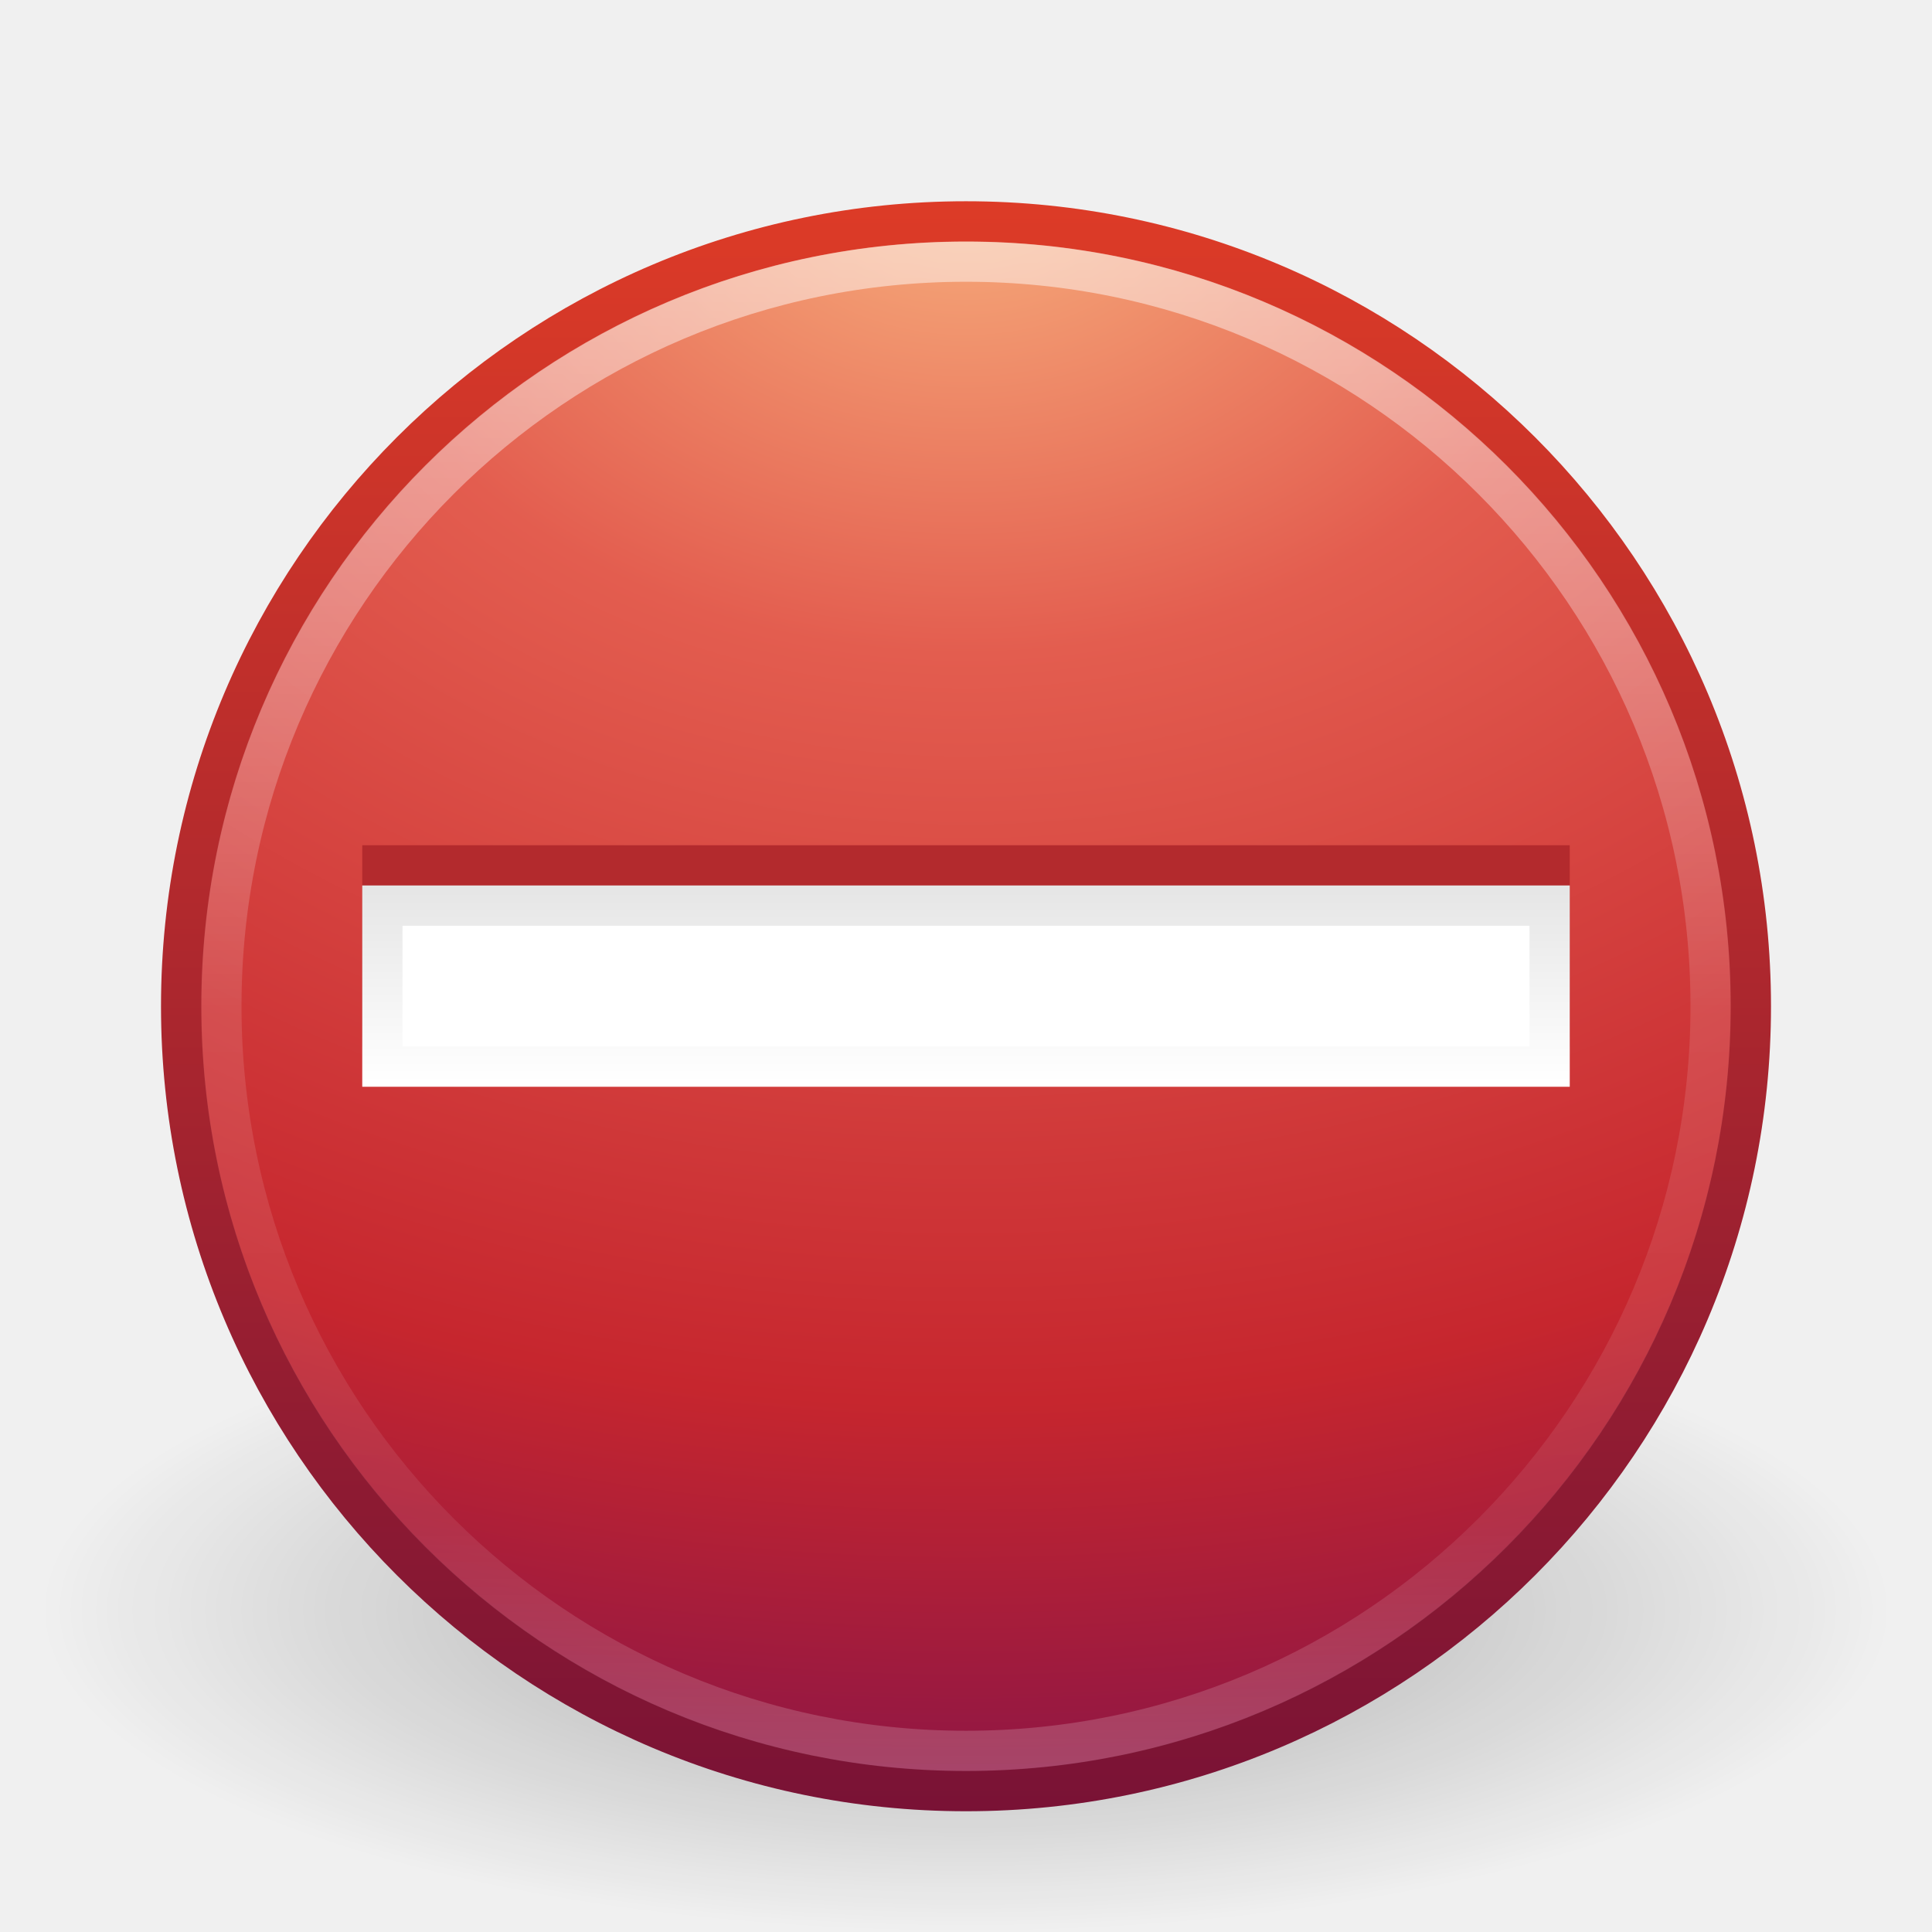
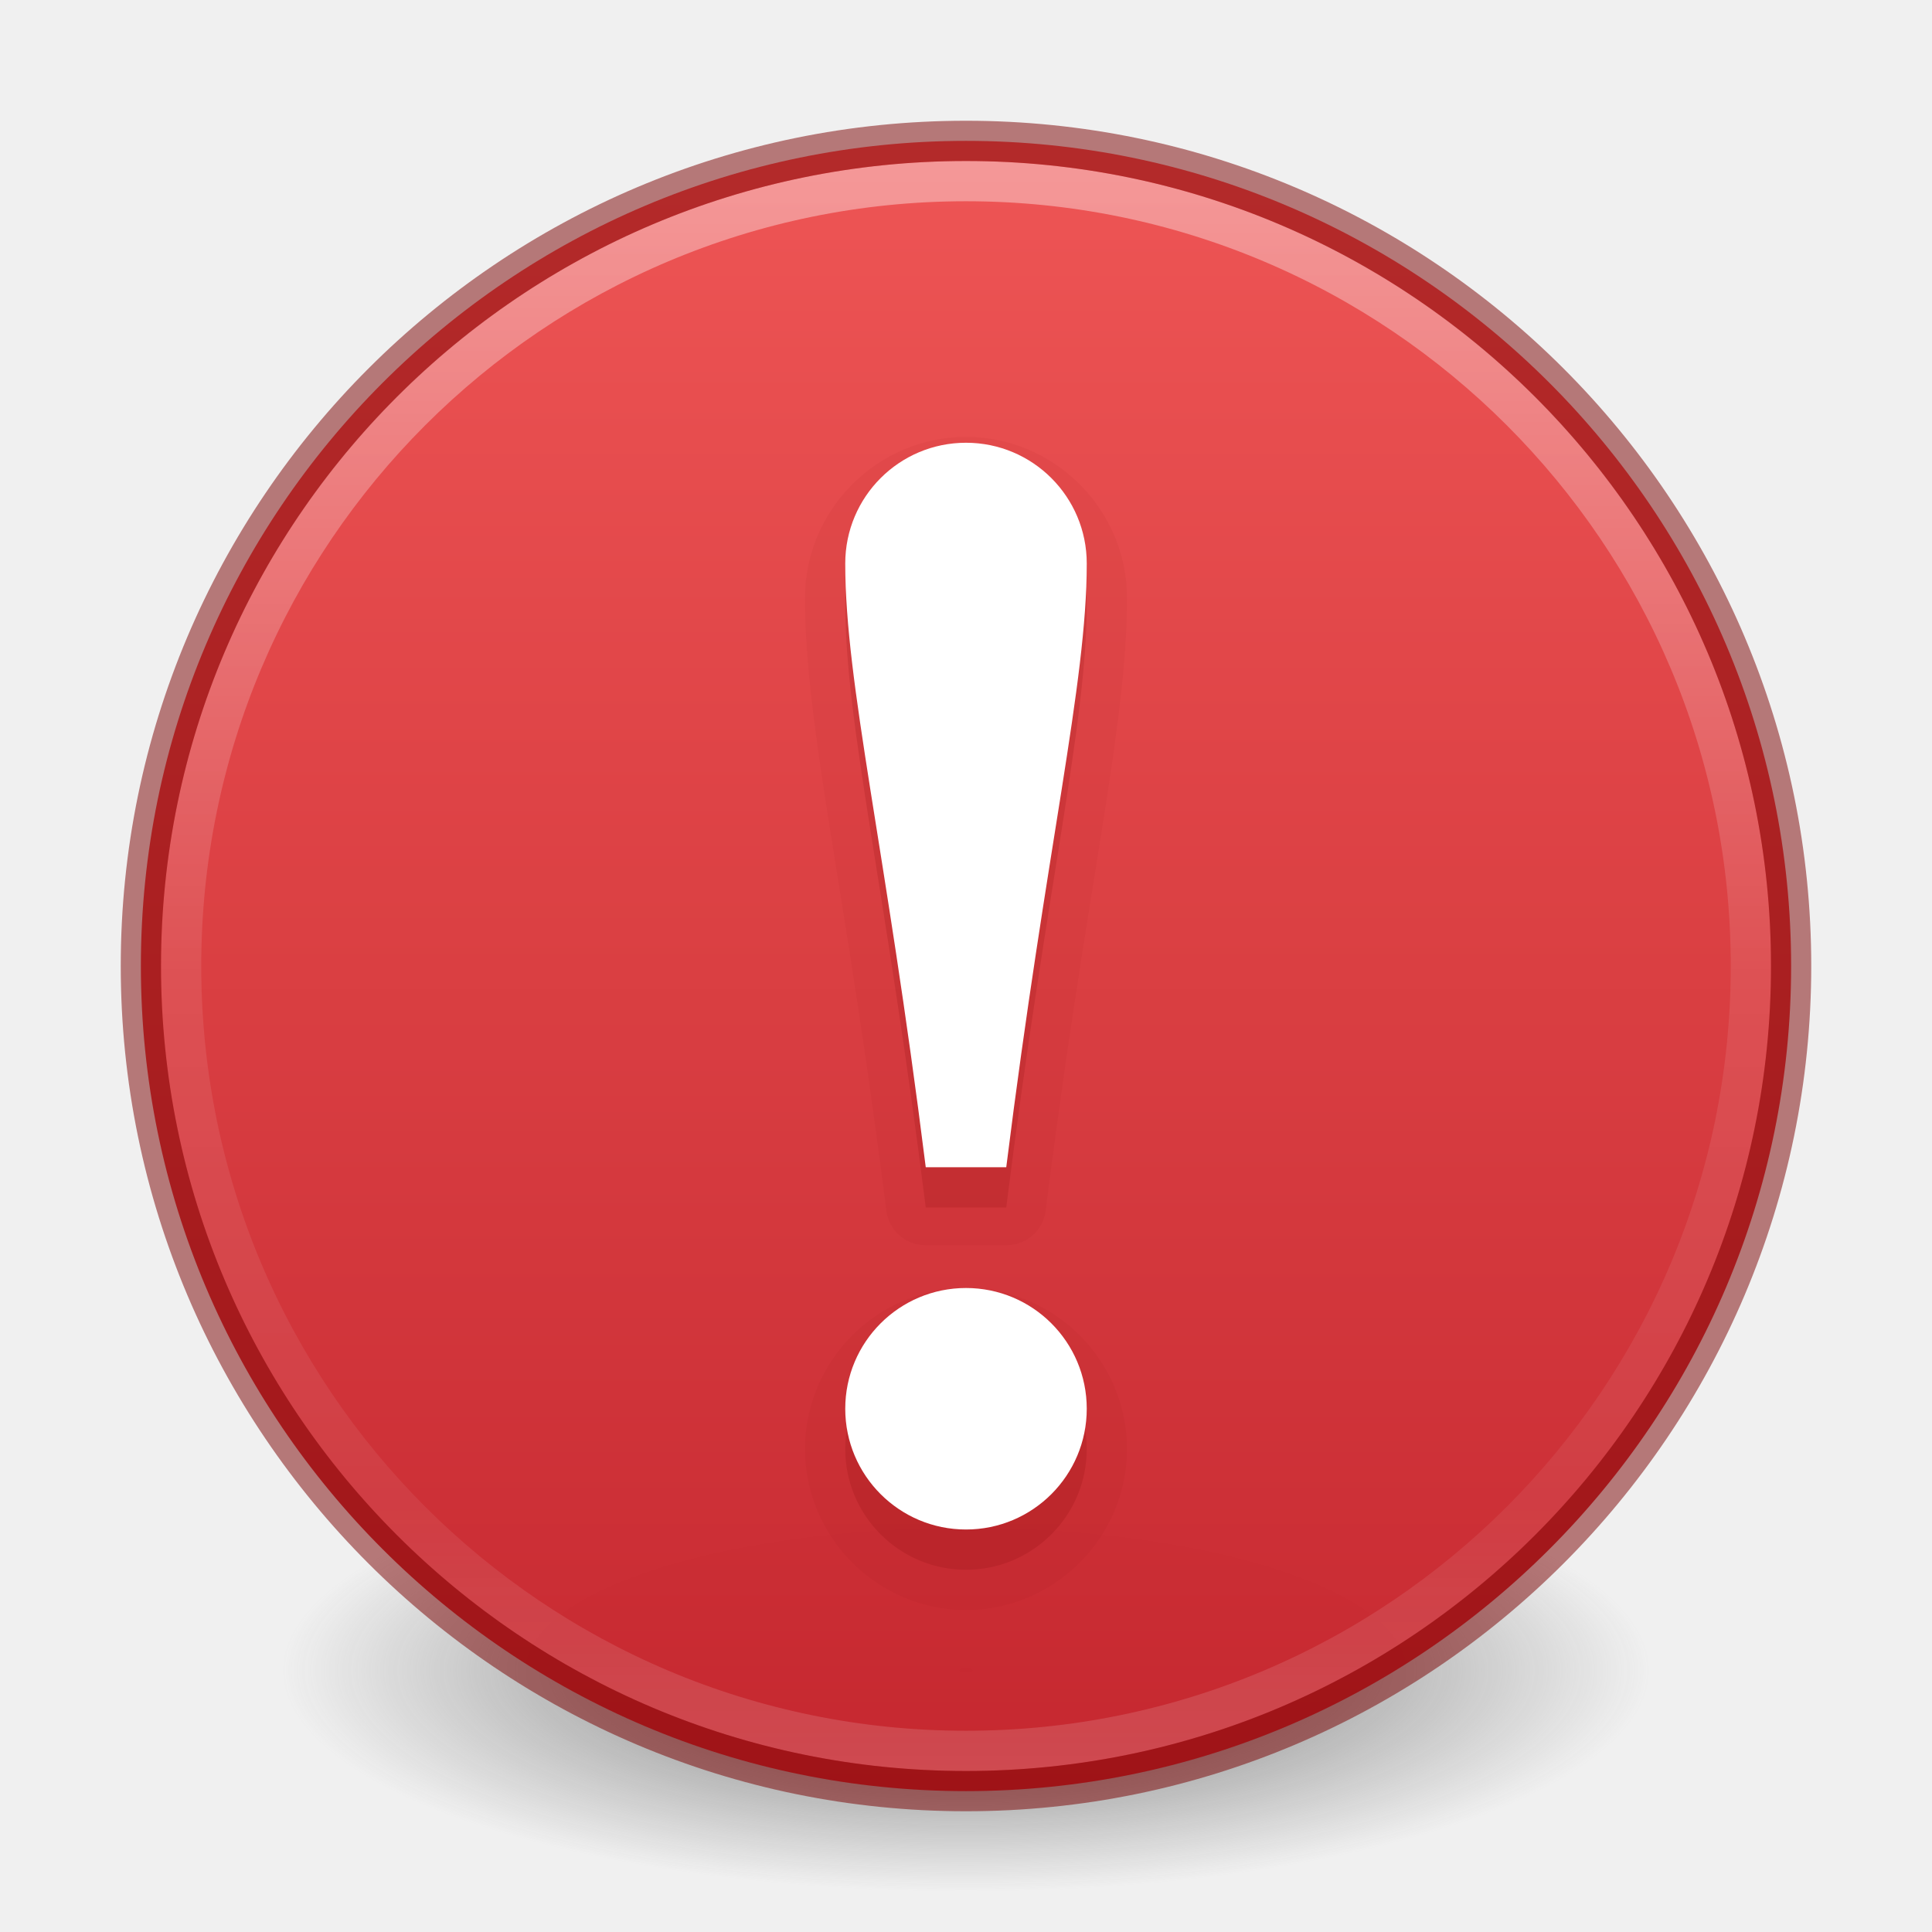
- <svg xmlns="http://www.w3.org/2000/svg" xmlns:xlink="http://www.w3.org/1999/xlink" width="48px" height="48px" id="svg4105" version="1.1">
-   <defs id="defs4107">
-     <linearGradient xlink:href="#linearGradient4055" id="linearGradient4061" x1="23.048" y1="21.538" x2="23.048" y2="27.512" gradientUnits="userSpaceOnUse" gradientTransform="matrix(0.9666667,0,0,0.8,0.8,4.9)" />
-     <linearGradient id="linearGradient4055">
-       <stop style="stop-color:#000000;stop-opacity:1;" offset="0" id="stop4057" />
-       <stop style="stop-color:#000000;stop-opacity:0;" offset="1" id="stop4059" />
+ <svg xmlns="http://www.w3.org/2000/svg" xmlns:xlink="http://www.w3.org/1999/xlink" version="1.1" width="48" height="48" id="svg3468">
+   <defs id="defs3470">
+     <linearGradient id="linearGradient4011">
+       <stop id="stop4013" style="stop-color:#ffffff;stop-opacity:1" offset="0" />
+       <stop id="stop4015" style="stop-color:#ffffff;stop-opacity:0.235" offset="0.508" />
+       <stop id="stop4017" style="stop-color:#ffffff;stop-opacity:0.157" offset="0.835" />
+       <stop id="stop4019" style="stop-color:#ffffff;stop-opacity:0.392" offset="1" />
    </linearGradient>
-     <linearGradient y2="44.341" x2="71.204" y1="6.238" x1="71.204" gradientTransform="translate(-47.73351,-0.3572398)" gradientUnits="userSpaceOnUse" id="linearGradient3403" xlink:href="#linearGradient4011" />
-     <linearGradient id="linearGradient4011">
-       <stop offset="0" style="stop-color:#ffffff;stop-opacity:1;" id="stop4013" />
-       <stop id="stop4015" style="stop-color:#ffffff;stop-opacity:0.235;" offset="0.508" />
-       <stop offset="0.835" style="stop-color:#ffffff;stop-opacity:0.157;" id="stop4017" />
-       <stop offset="1" style="stop-color:#ffffff;stop-opacity:0.392;" id="stop4019" />
+     <linearGradient id="linearGradient3820-7-2-2">
+       <stop offset="0" style="stop-color:#3d3d3d;stop-opacity:1" id="stop3822-2-6-36" />
+       <stop offset="0.5" style="stop-color:#686868;stop-opacity:0.498" id="stop3864-8-7-6" />
+       <stop offset="1" style="stop-color:#686868;stop-opacity:0" id="stop3824-1-2-4" />
    </linearGradient>
-     <radialGradient xlink:href="#linearGradient3242" id="radialGradient3013" gradientUnits="userSpaceOnUse" gradientTransform="matrix(0,2.287459,-3.019406,0,36.04744,-50.63016)" cx="23.896" cy="3.99" fx="23.896" fy="3.99" r="20.397" />
-     <linearGradient id="linearGradient3242">
-       <stop id="stop3244" style="stop-color:#f8b17e;stop-opacity:1" offset="0" />
-       <stop id="stop3246" style="stop-color:#e35d4f;stop-opacity:1" offset="0.262" />
-       <stop id="stop3248" style="stop-color:#c6262e;stop-opacity:1" offset="0.661" />
-       <stop id="stop3250" style="stop-color:#690b54;stop-opacity:1" offset="1" />
+     <linearGradient id="linearGradient947">
+       <stop id="stop943" style="stop-color:#ed5353;stop-opacity:1" offset="0" />
+       <stop id="stop945" style="stop-color:#c6262e;stop-opacity:1" offset="1" />
    </linearGradient>
-     <linearGradient xlink:href="#linearGradient2490" id="linearGradient3015" gradientUnits="userSpaceOnUse" gradientTransform="matrix(0.9584364,0,0,0.9584366,0.9975246,1.997526)" x1="18.379" y1="44.98" x2="18.379" y2="3.082" />
-     <linearGradient id="linearGradient2490">
-       <stop id="stop2492" style="stop-color:#791235;stop-opacity:1" offset="0" />
-       <stop id="stop2494" style="stop-color:#dd3b27;stop-opacity:1" offset="1" />
-     </linearGradient>
-     <linearGradient id="linearGradient8838">
-       <stop id="stop8840" style="stop-color:#000000;stop-opacity:1" offset="0" />
-       <stop id="stop8842" style="stop-color:#000000;stop-opacity:0" offset="1" />
-     </linearGradient>
-     <radialGradient r="10.625" fy="4.625" fx="62.625" cy="4.625" cx="62.625" gradientTransform="matrix(2.164706,0,0,0.7529402,-111.5647,36.51765)" gradientUnits="userSpaceOnUse" id="radialGradient4103" xlink:href="#linearGradient8838" />
+     <radialGradient gradientTransform="matrix(0.2708338,0,0,0.08762273,-2.855072,25.18723)" gradientUnits="userSpaceOnUse" xlink:href="#linearGradient3820-7-2-2" id="radialGradient3025" fy="186.171" fx="99.157" r="62.769" cy="186.171" cx="99.157" />
+     <linearGradient gradientTransform="matrix(1.571255,0,0,1.174665,-3179.506,-3763.776)" gradientUnits="userSpaceOnUse" xlink:href="#linearGradient947" id="linearGradient11527-6-5-3" y2="3241.997" x2="2035.165" y1="3208.074" x1="2035.165" />
+     <linearGradient gradientTransform="matrix(1.054054,0,0,1.054054,-51.611,-2.727901)" gradientUnits="userSpaceOnUse" xlink:href="#linearGradient4011" id="linearGradient3019" y2="44.341" x2="71.204" y1="6.238" x1="71.204" />
  </defs>
-   <g id="layer1">
-     <path style="opacity:0.3;fill:url(#radialGradient4103);fill-opacity:1;fill-rule:evenodd;stroke:none;stroke-width:1;marker:none;visibility:visible;display:inline;overflow:visible" id="path8836" d="m 47,40 c 0,4.418 -10.297,8 -23,8 -12.703,0 -23,-3.582 -23,-8 0,-4.418 10.297,-8 23,-8 12.703,0 23,3.582 23,8 l 0,0 z" />
-     <path style="fill:url(#radialGradient3013);fill-opacity:1;stroke:url(#linearGradient3015);stroke-width:1.004;stroke-linecap:round;stroke-linejoin:round;stroke-miterlimit:4;stroke-opacity:1;stroke-dasharray:none;stroke-dashoffset:0" id="path2555" d="M 24,5.502 C 13.242,5.502 4.502,14.242 4.502,25 c 0,10.758 8.74,19.498 19.498,19.498 10.758,0 19.498,-8.74 19.498,-19.498 0,-10.758 -8.74,-19.498 -19.498,-19.498 z" />
-     <path style="opacity:0.5;color:#000000;fill:none;stroke:url(#linearGradient3403);stroke-width:1;stroke-linecap:round;stroke-linejoin:round;stroke-miterlimit:4;stroke-opacity:1;stroke-dasharray:none;stroke-dashoffset:0;marker:none;visibility:visible;display:inline;overflow:visible;enable-background:accumulate" id="path8655" d="M 42.5,24.999 C 42.5,35.217 34.217,43.5 24,43.5 13.783,43.5 5.5,35.217 5.5,24.999 c 0,-10.217 8.283,-18.499 18.5,-18.499 10.216,0 18.5,8.282 18.5,18.499 l 0,0 z" />
-     <path style="font-size:89.631px;font-style:normal;font-variant:normal;font-weight:normal;font-stretch:normal;text-align:start;line-height:125%;writing-mode:lr-tb;text-anchor:start;fill:#b32a2d;fill-opacity:1;stroke:none;font-family:Georgia" id="path2975" d="m 9,26 c 10,0 20,0 30,0 0,-1.667 0,-3.333 0,-5 -10,0 -20,0 -30,0 0,1.667 0,3.333 0,5 z" />
-     <path style="font-size:89.631px;font-style:normal;font-variant:normal;font-weight:normal;font-stretch:normal;text-align:start;line-height:125%;writing-mode:lr-tb;text-anchor:start;fill:#ffffff;fill-opacity:1;stroke:none;font-family:Georgia" id="path3360" d="m 9,27 c 10,0 20,0 30,0 0,-1.667 0,-3.333 0,-5 -10,0 -20,0 -30,0 0,1.667 0,3.333 0,5 z" />
-     <path style="font-size:89.631px;font-style:normal;font-variant:normal;font-weight:normal;font-stretch:normal;text-align:start;line-height:125%;writing-mode:lr-tb;text-anchor:start;opacity:0.1;fill:none;stroke:url(#linearGradient4061);stroke-width:1;stroke-opacity:1;font-family:Georgia" id="path3360-2" d="m 9.5,26.5 c 9.667,0 19.333,0 29,0 0,-1.333 0,-2.667 0,-4 -9.667,0 -19.333,0 -29,0 0,1.333 0,2.667 0,4 z" />
-   </g>
+   <path style="fill:url(#radialGradient3025);fill-opacity:1;stroke:none" id="path3818-0-5" d="m 41,41.5 a 17,5.5 0 1 1 -34,0 17,5.5 0 1 1 34,0 z" />
+   <path d="m 24,3.5 c -11.311,0 -20.5,9.189 -20.5,20.5 0,11.311 9.189,20.5 20.5,20.5 11.311,0 20.5,-9.189 20.5,-20.5 C 44.5,12.689 35.311,3.5 24,3.5 Z" id="path2555-7-8-5-0-9" style="color:#000000;display:inline;overflow:visible;visibility:visible;opacity:0.99;fill:url(#linearGradient11527-6-5-3);fill-opacity:1;fill-rule:nonzero;stroke:none;stroke-width:1;marker:none;enable-background:accumulate" />
+   <path style="color:#000000;display:inline;overflow:visible;visibility:visible;opacity:0.4;fill:none;stroke:url(#linearGradient3019);stroke-width:1;stroke-linecap:round;stroke-linejoin:round;stroke-miterlimit:4;stroke-dasharray:none;stroke-dashoffset:0;stroke-opacity:1;marker:none;enable-background:accumulate" id="path8655" d="m 43.5,23.999 c 0,10.77 -8.731,19.501 -19.5,19.501 -10.77,0 -19.5,-8.731 -19.5,-19.501 0,-10.769 8.731,-19.499 19.5,-19.499 C 34.769,4.5 43.5,13.23 43.5,23.999 l 0,0 z" />
+   <path style="color:#000000;clip-rule:nonzero;display:inline;overflow:visible;visibility:visible;opacity:0.5;isolation:auto;mix-blend-mode:normal;color-interpolation:sRGB;color-interpolation-filters:linearRGB;solid-color:#000000;solid-opacity:1;fill:none;fill-opacity:1;fill-rule:nonzero;stroke:#7a0000;stroke-width:1;stroke-linecap:round;stroke-linejoin:round;stroke-miterlimit:4;stroke-dasharray:none;stroke-dashoffset:0;stroke-opacity:1;marker:none;color-rendering:auto;image-rendering:auto;shape-rendering:auto;text-rendering:auto;enable-background:accumulate" id="path2555-6" d="M 24,3.5 C 12.689,3.5 3.5,12.689 3.5,24 3.5,35.311 12.689,44.5 24,44.5 35.311,44.5 44.5,35.311 44.5,24 44.5,12.689 35.311,3.5 24,3.5 Z" />
+   <path d="m 24,10.855 c -2.198,0 -4,1.802 -4,4 0,3.238 1.018,7.21 2.02,15.225 a 0.98,0.98 0 0 0 0.973,0.857 l 2.014,0 a 0.98,0.98 0 0 0 0.973,-0.857 C 26.982,22.065 28,18.094 28,14.855 c 0,-2.198 -1.802,-4 -4,-4 z M 24,32 c -2.198,0 -4,1.802 -4,4 0,2.198 1.802,4 4,4 2.198,0 4,-1.802 4,-4 0,-2.198 -1.802,-4 -4,-4 z" id="path4159-7-3" style="opacity:0.05;fill:#7a0000;fill-opacity:1;stroke:none;stroke-width:0.837;stroke-linecap:butt;stroke-linejoin:miter;stroke-miterlimit:4;stroke-dasharray:none;stroke-dashoffset:0;stroke-opacity:1;marker:none" />
+   <path id="path4159-7" d="m 24,12 c -1.657,0 -3,1.343 -3,3 0,3 1,7 2,15 l 2,0 c 1,-8 2,-12 2,-15 0,-1.657 -1.343,-3 -3,-3 z m 0,21 c -1.657,0 -3,1.343 -3,3 0,1.657 1.343,3 3,3 1.657,0 3,-1.343 3,-3 0,-1.657 -1.343,-3 -3,-3 z" style="opacity:0.15;fill:#7a0000;fill-opacity:1;stroke:none;stroke-width:0.843;stroke-linecap:butt;stroke-linejoin:miter;stroke-miterlimit:4;stroke-dasharray:none;stroke-dashoffset:0;stroke-opacity:1;marker:none" />
+   <path id="path4159" d="m 24,11 c -1.657,0 -3,1.343 -3,3 0,3 1,7 2,15 l 2,0 C 26,21 27,17 27,14 27,12.343 25.657,11 24,11 Z m 0,21 c -1.657,0 -3,1.343 -3,3 0,1.657 1.343,3 3,3 1.657,0 3,-1.343 3,-3 0,-1.657 -1.343,-3 -3,-3 z" style="opacity:1;fill:#ffffff;fill-opacity:1;stroke:none;stroke-width:1;stroke-linecap:butt;stroke-linejoin:round;stroke-miterlimit:4;stroke-dasharray:none;stroke-dashoffset:0;stroke-opacity:0.498" />
</svg>
